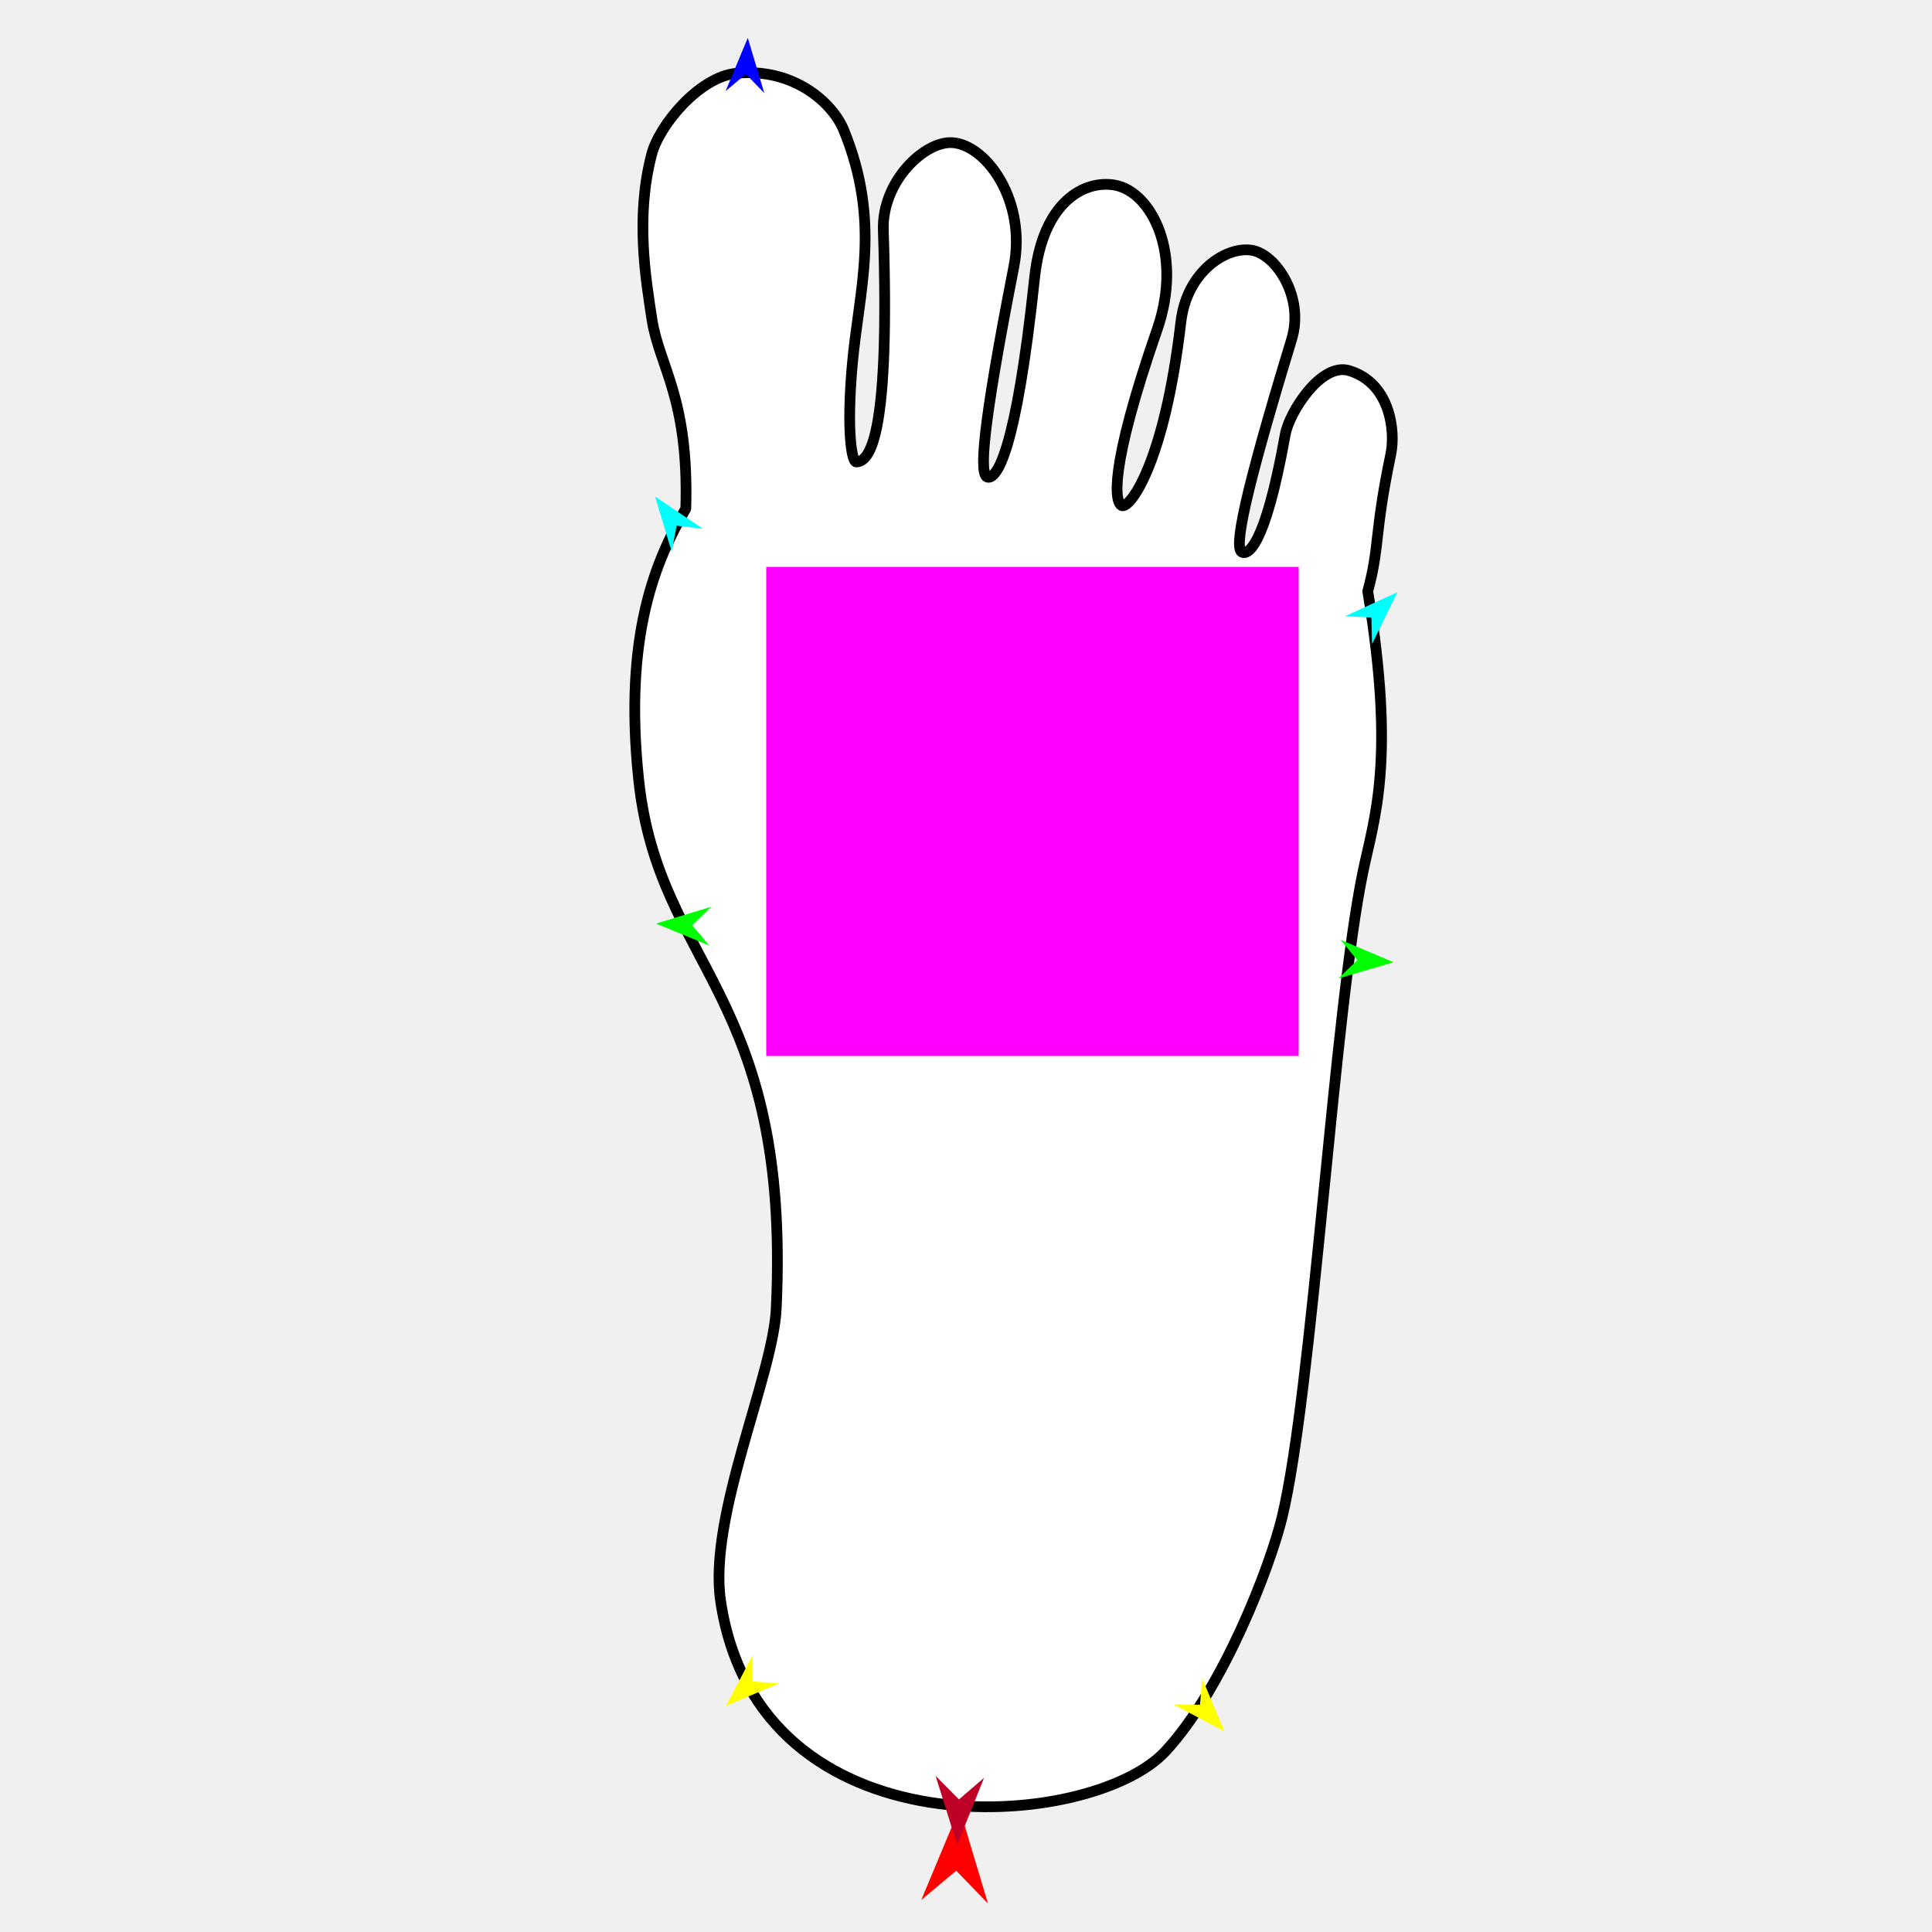
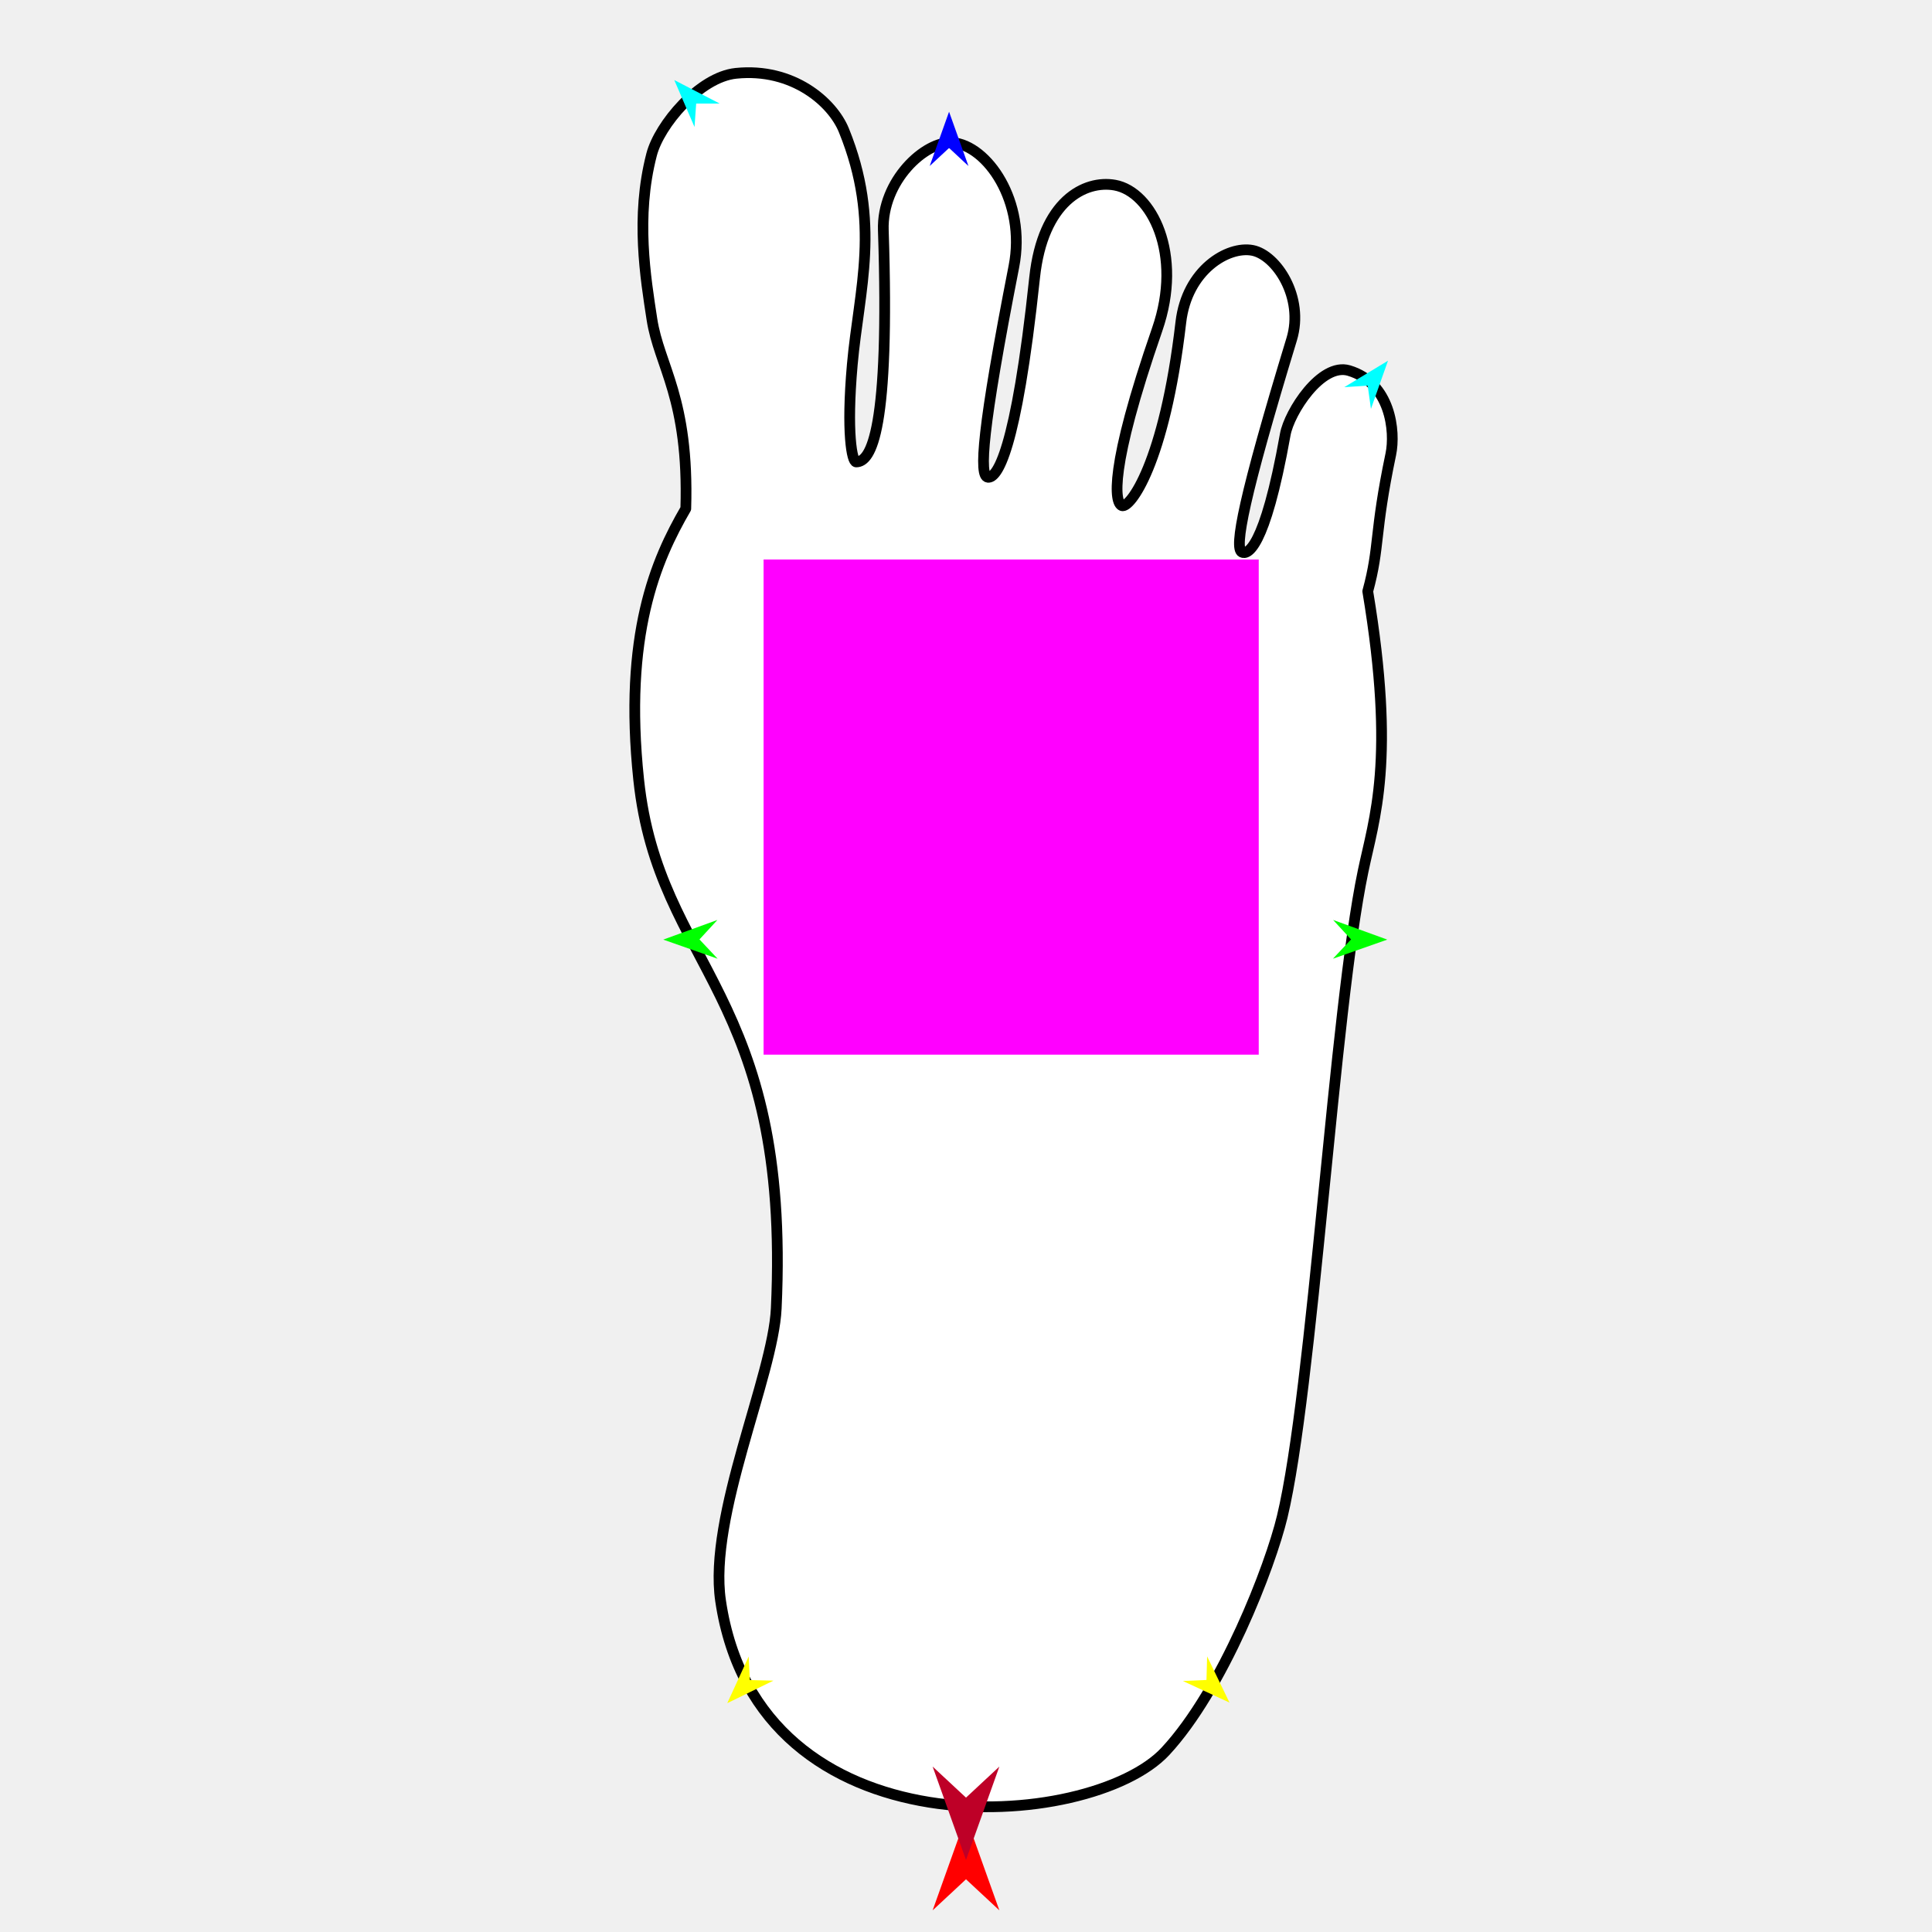
<svg xmlns="http://www.w3.org/2000/svg" version="1.1" id="Frame_0" width="720px" height="720px">
  <g id="foot">
    <g id="foot">
      <path fill="#ffffff" fill-rule="evenodd" stroke="#000000" stroke-width="4" stroke-linecap="round" stroke-linejoin="round" d="M 518.315 169.263 C 520.086 160.796 518.250 142.721 502.715 138.098 C 492.316 135.003 480.444 153.697 478.979 161.914 C 471.215 205.462 464.646 206.679 462.853 205.789 C 459.837 204.294 463.419 185.333 481.363 126.451 C 486.140 110.774 475.620 95.029 466.801 93.316 C 457.585 91.526 442.325 100.671 440.071 120.071 C 433.910 173.094 420.962 189.577 418.104 188.443 C 415.440 187.385 413.133 175.018 431.235 122.822 C 441.000 94.667 429.168 71.441 415.462 68.990 C 404.315 66.996 388.591 74.941 385.572 103.454 C 378.617 169.124 371.422 178.232 368.170 177.868 C 364.803 177.490 365.954 160.099 377.844 99.342 C 382.604 75.019 367.741 54.074 354.984 53.166 C 344.688 52.434 328.587 67.532 329.189 85.787 C 331.648 160.418 324.662 172.140 319.086 172.150 C 317.531 172.152 315.367 161.280 317.623 135.871 C 320.111 107.852 328.543 83.171 314.494 48.576 C 310.247 38.119 295.520 25.154 274.295 27.324 C 260.623 28.721 245.709 46.535 242.840 57.570 C 236.776 80.892 240.624 103.714 242.947 118.939 C 245.632 136.543 256.838 148.183 255.575 189.559 C 244.406 208.772 232.305 236.558 238.020 290.587 C 245.459 360.910 294.794 369.683 289.283 487.620 C 288.104 512.838 263.888 564.974 268.541 596.579 C 282.593 692.012 406.524 682.611 434.318 652.667 C 455.810 629.512 473.417 583.683 477.849 565.231 C 489.067 518.530 497.237 376.254 507.981 324.711 C 512.119 304.859 520.207 283.486 509.721 220.355 C 514.287 203.550 512.053 199.189 518.315 169.263 Z" />
    </g>
    <g id="specs">
-       <path fill="#ff00ff" fill-rule="evenodd" stroke="none" d="M 285.556 393.534 C 285.576 393.534 483.962 393.534 483.982 393.534 C 483.982 393.516 483.982 211.268 483.982 211.249 C 483.962 211.249 285.576 211.249 285.556 211.249 C 285.556 211.268 285.556 393.516 285.556 393.534 Z" />
-       <path fill="#ff0000" fill-rule="evenodd" stroke="none" d="M 357.577 673.946 C 357.578 673.950 368.170 709.359 368.171 709.362 C 368.169 709.361 356.361 697.160 356.360 697.159 C 356.359 697.160 343.340 708.060 343.339 708.061 C 343.340 708.057 357.575 673.950 357.577 673.946 Z" />
-       <path fill="#0000ff" fill-rule="evenodd" stroke="none" d="M 278.677 14.123 C 278.678 14.125 284.830 34.693 284.831 34.695 C 284.830 34.694 277.971 27.607 277.971 27.607 C 277.970 27.607 270.408 33.938 270.407 33.939 C 270.408 33.937 278.677 14.125 278.677 14.123 Z" />
-       <path fill="#00ff00" fill-rule="evenodd" stroke="none" d="M 244.481 344.193 C 244.483 344.192 265.020 337.936 265.022 337.935 C 265.021 337.936 257.969 344.831 257.968 344.832 C 257.969 344.832 264.338 352.363 264.338 352.364 C 264.336 352.363 244.483 344.194 244.481 344.193 Z" />
-       <path fill="#ffff00" fill-rule="evenodd" stroke="none" d="M 270.562 635.755 C 270.563 635.753 280.532 616.739 280.533 616.737 C 280.533 616.738 280.489 626.601 280.489 626.602 C 280.490 626.602 290.323 627.356 290.324 627.356 C 290.322 627.357 270.564 635.754 270.562 635.755 Z" />
-       <path fill="#ffff00" fill-rule="evenodd" stroke="none" d="M 456.332 645.251 C 456.331 645.249 448.005 625.460 448.005 625.458 C 448.005 625.459 447.215 635.291 447.214 635.292 C 447.213 635.292 437.351 635.212 437.350 635.212 C 437.352 635.213 456.330 645.250 456.332 645.251 Z" />
-       <path fill="#00ff00" fill-rule="evenodd" stroke="none" d="M 519.343 358.598 C 519.341 358.597 499.571 350.228 499.569 350.227 C 499.570 350.228 505.862 357.823 505.863 357.823 C 505.862 357.824 498.741 364.647 498.740 364.648 C 498.742 364.647 519.341 358.598 519.343 358.598 Z" />
-       <path fill="#00ffff" fill-rule="evenodd" stroke="none" d="M 520.758 220.719 C 520.757 220.721 511.310 240.000 511.309 240.002 C 511.309 240.001 511.085 230.140 511.085 230.139 C 511.084 230.139 501.233 229.653 501.232 229.653 C 501.234 229.652 520.756 220.720 520.758 220.719 Z" />
-       <path fill="#00ffff" fill-rule="evenodd" stroke="none" d="M 244.137 185.046 C 244.137 185.048 250.315 205.609 250.316 205.611 C 250.316 205.610 252.145 195.919 252.145 195.918 C 252.146 195.918 261.944 197.044 261.945 197.044 C 261.944 197.043 244.139 185.047 244.137 185.046 Z" />
-       <path fill="#be0027" fill-rule="evenodd" stroke="none" d="M 356.704 687.485 C 356.705 687.483 366.746 662.538 366.747 662.535 C 366.746 662.536 357.375 670.586 357.374 670.587 C 357.374 670.586 348.670 661.819 348.669 661.818 C 348.670 661.821 356.704 687.483 356.704 687.485 Z" />
+       <path fill="#ff00ff" fill-rule="evenodd" stroke="none" d="M 284.564 393.041 C 284.582 393.041 469.077 393.041 469.095 393.041 C 469.095 393.023 469.095 208.528 469.095 208.510 C 469.077 208.510 284.582 208.510 284.564 208.510 C 284.564 208.528 284.564 393.023 284.564 393.041 Z" />
+       <path fill="#ff0000" fill-rule="evenodd" stroke="none" d="M 360.000 677.112 C 360.001 677.116 372.432 711.922 372.433 711.925 C 372.432 711.924 360.001 700.358 360.000 700.357 C 359.999 700.358 347.568 711.924 347.567 711.925 C 347.568 711.922 359.999 677.116 360.000 677.112 Z" />
+       <path fill="#0000ff" fill-rule="evenodd" stroke="none" d="M 353.689 41.643 C 353.690 41.645 360.910 61.863 360.911 61.865 C 360.910 61.864 353.690 55.146 353.689 55.145 C 353.688 55.146 346.468 61.864 346.467 61.865 C 346.468 61.863 353.688 41.645 353.689 41.643 Z" />
+       <path fill="#00ff00" fill-rule="evenodd" stroke="none" d="M 247.171 350.165 C 247.173 350.164 267.354 342.841 267.356 342.841 C 267.355 342.841 260.674 350.096 260.673 350.097 C 260.674 350.097 267.428 357.284 267.429 357.285 C 267.427 357.284 247.173 350.165 247.171 350.165 Z" />
+       <path fill="#ffff00" fill-rule="evenodd" stroke="none" d="M 271.031 634.724 C 271.032 634.723 279.021 617.328 279.022 617.327 C 279.022 617.328 279.442 626.111 279.442 626.112 C 279.443 626.112 288.234 626.325 288.235 626.325 C 288.233 626.326 271.033 634.724 271.031 634.724 Z" />
+       <path fill="#ffff00" fill-rule="evenodd" stroke="none" d="M 458.199 634.511 C 458.198 634.509 449.862 617.279 449.861 617.277 C 449.861 617.278 449.617 626.068 449.617 626.069 C 449.616 626.069 440.831 626.459 440.830 626.459 C 440.832 626.459 458.198 634.510 458.199 634.511 Z" />
+       <path fill="#00ff00" fill-rule="evenodd" stroke="none" d="M 517.001 350.165 C 516.999 350.164 496.818 342.841 496.816 342.841 C 496.816 342.841 503.498 350.096 503.499 350.097 C 503.498 350.097 496.744 357.284 496.743 357.285 C 496.745 357.284 516.999 350.165 517.001 350.165 Z" />
+       <path fill="#00ffff" fill-rule="evenodd" stroke="none" d="M 517.268 134.423 C 517.267 134.425 510.910 152.376 510.909 152.378 C 510.909 152.377 509.705 143.712 509.705 143.711 C 509.704 143.711 500.975 144.287 500.974 144.287 C 500.976 144.286 517.266 134.424 517.268 134.423 Z" />
+       <path fill="#00ffff" fill-rule="evenodd" stroke="none" d="M 251.283 29.834 C 251.284 29.836 258.824 47.323 258.825 47.325 C 258.825 47.324 259.448 38.597 259.448 38.596 C 259.449 38.596 268.197 38.590 268.198 38.590 C 268.196 38.589 251.285 29.835 251.283 29.834 Z" />
+       <path fill="#be0027" fill-rule="evenodd" stroke="none" d="M 360.000 693.168 C 360.001 693.164 372.432 658.358 372.433 658.355 C 372.432 658.356 360.001 669.922 360.000 669.923 C 359.999 669.922 347.568 658.356 347.567 658.355 C 347.568 658.358 359.999 693.164 360.000 693.168 Z" />
    </g>
  </g>
</svg>
